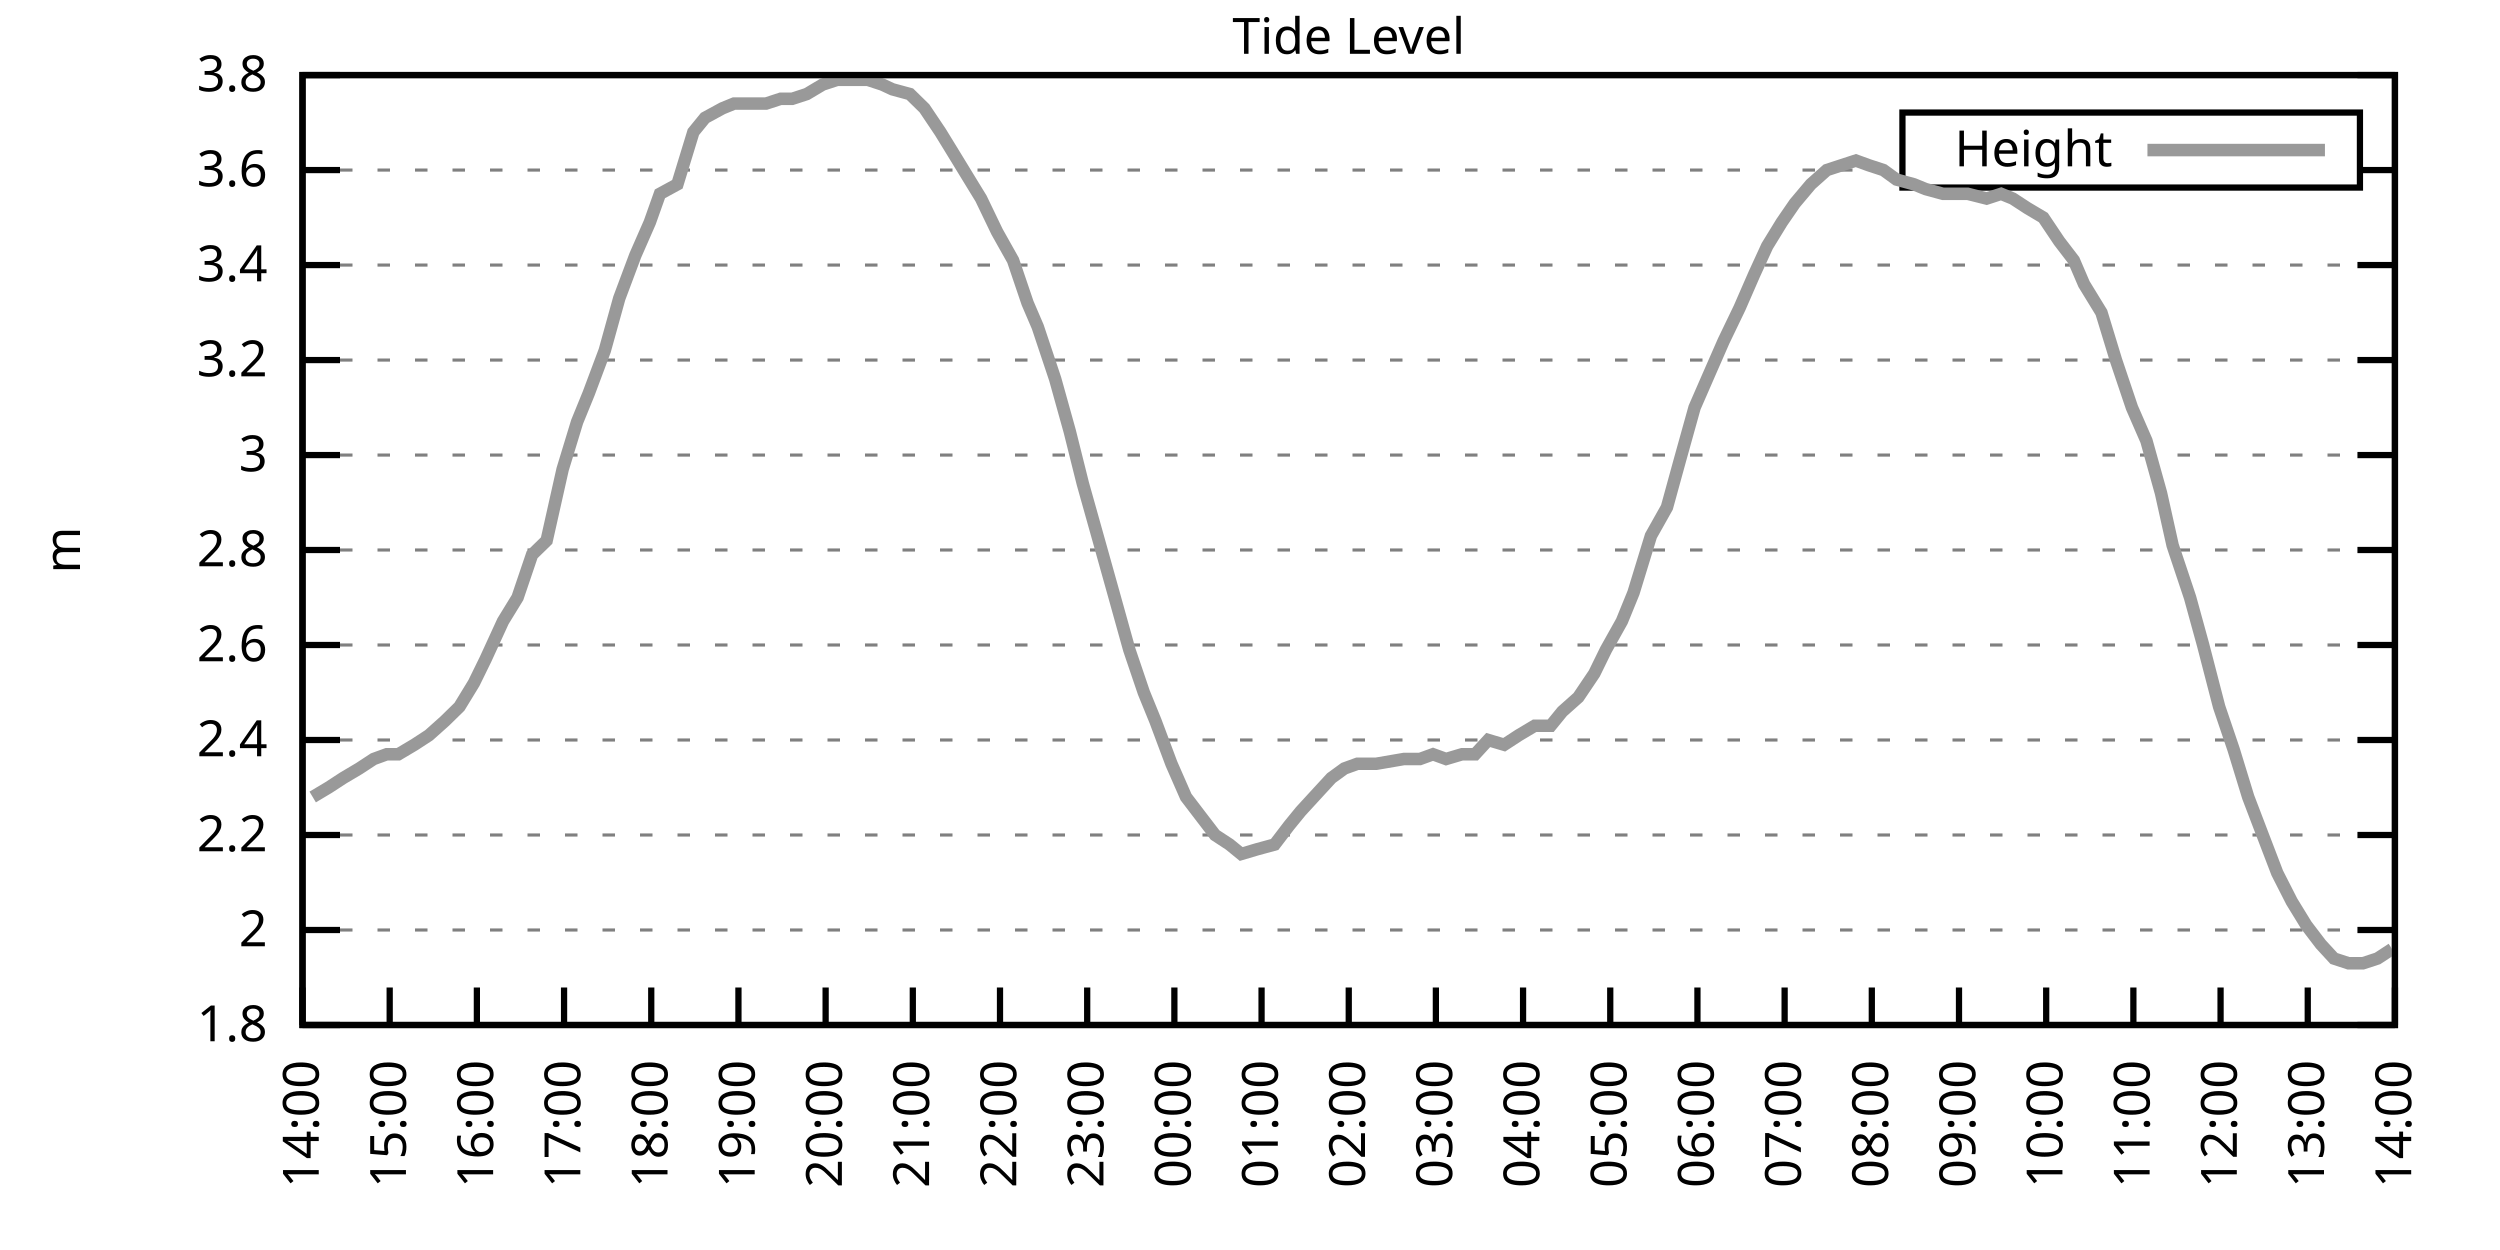
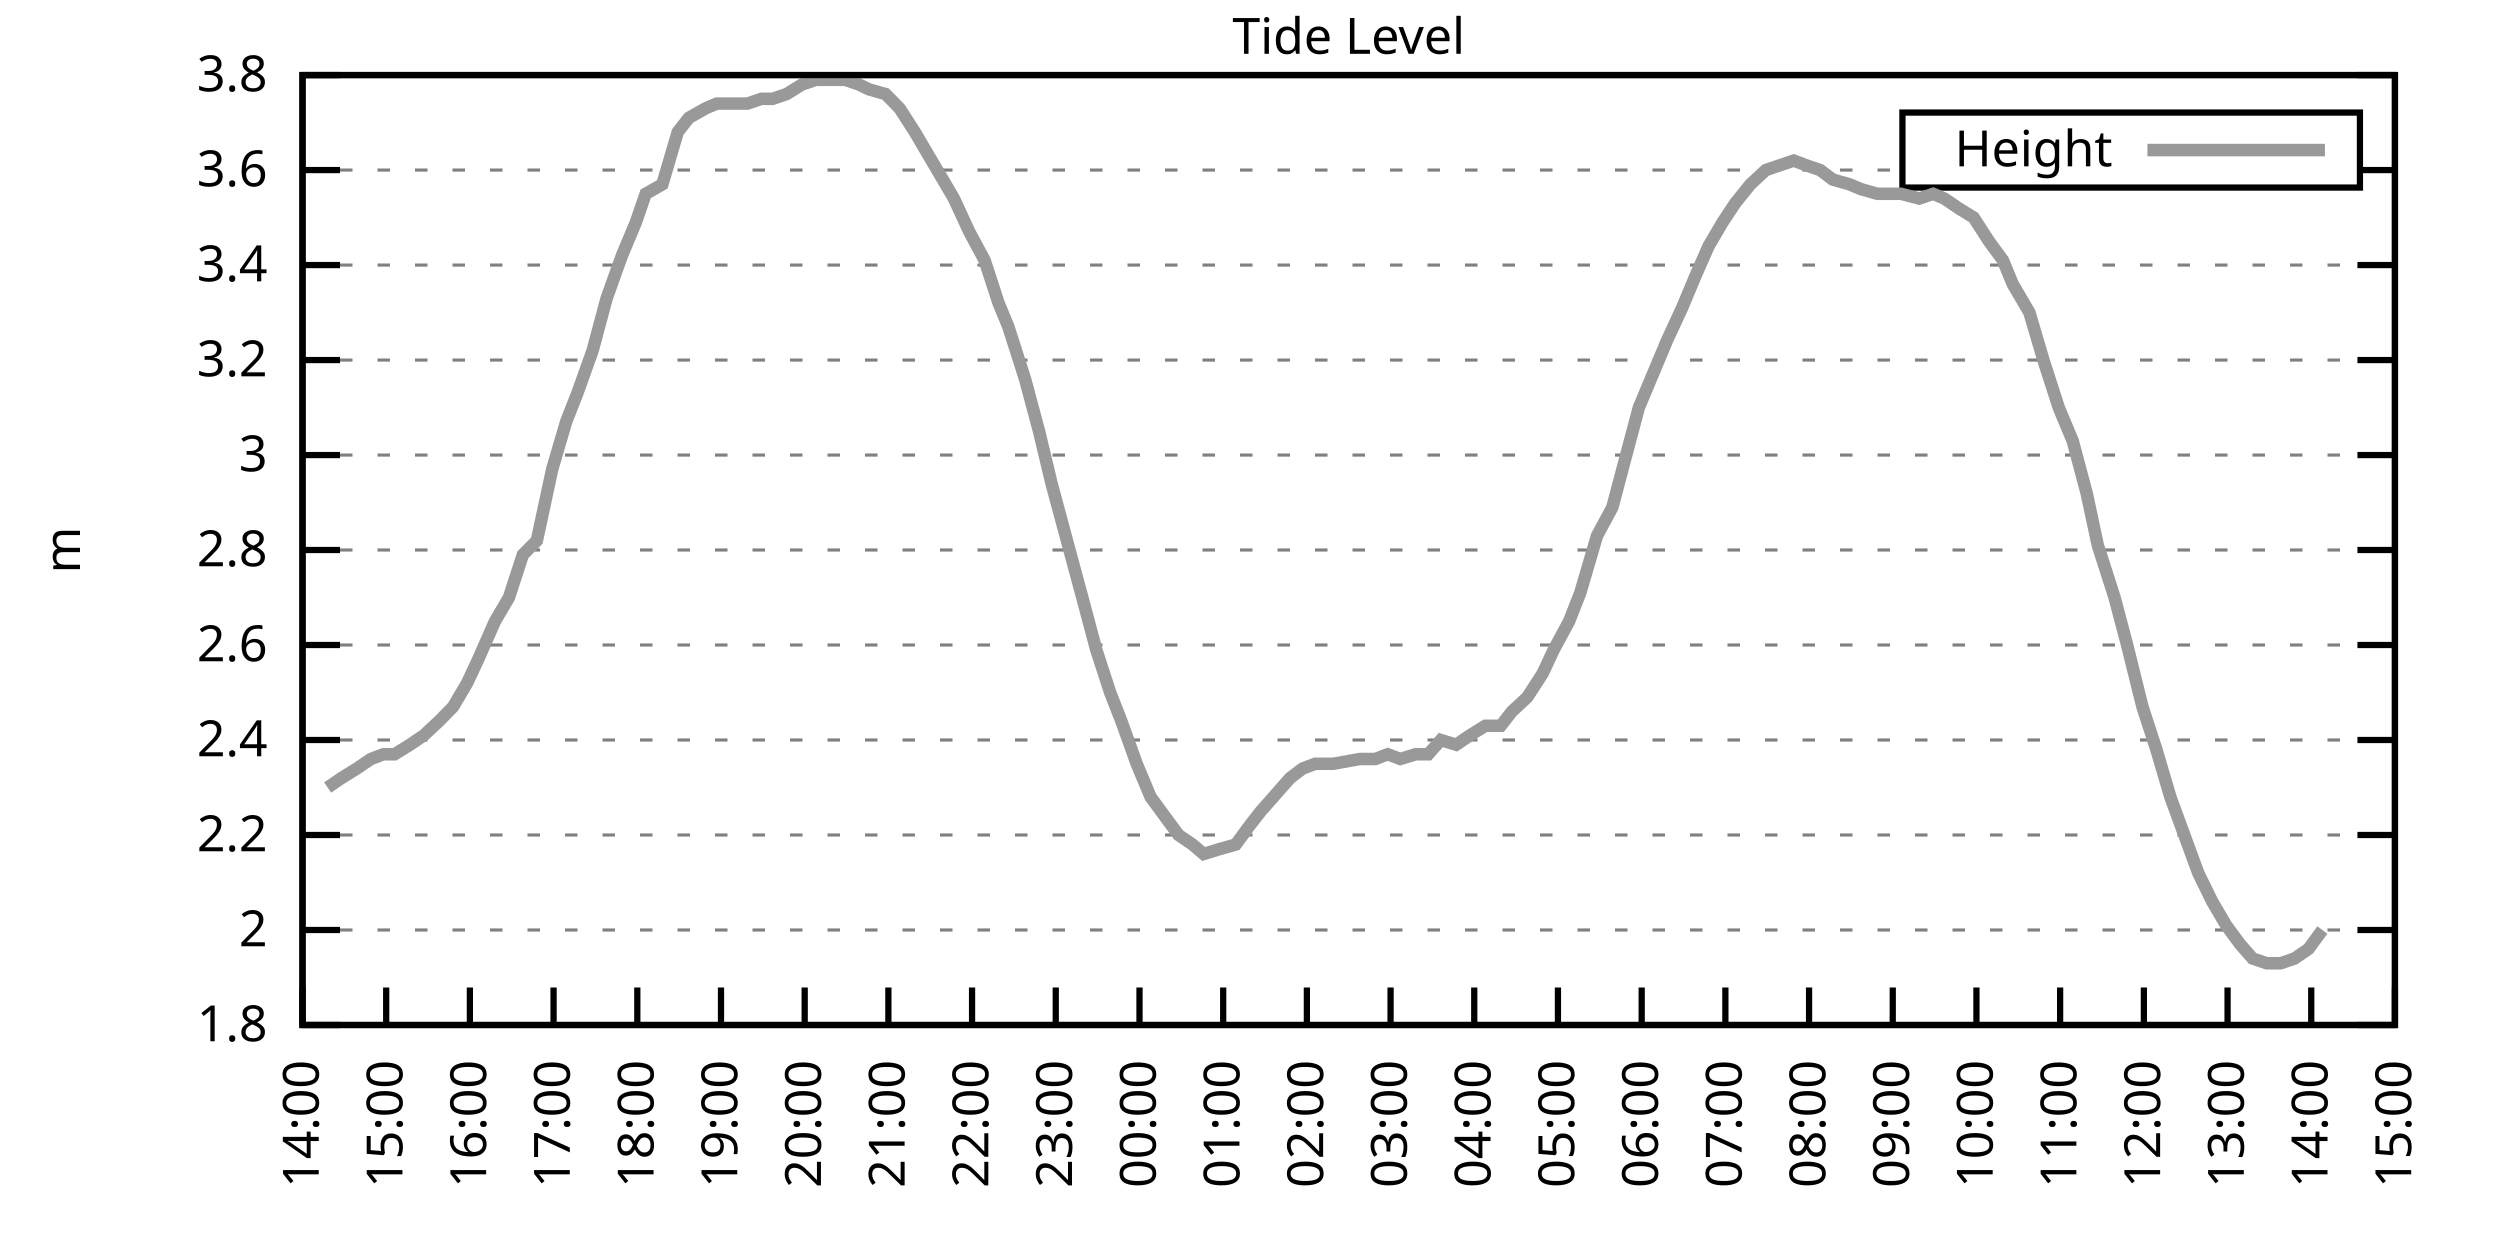
<svg xmlns="http://www.w3.org/2000/svg" xmlns:xlink="http://www.w3.org/1999/xlink" width="400" height="200" viewBox="0 0 400 200">
  <g id="gnuplot_canvas">
    <rect x="0" y="0" width="400" height="200" fill="none" />
    <defs>
      <circle id="gpDot" r="0.5" stroke-width="0.5" stroke="currentColor" />
      <path id="gpPt0" stroke-width="0.333" stroke="currentColor" d="M-1,0 h2 M0,-1 v2" />
      <path id="gpPt1" stroke-width="0.333" stroke="currentColor" d="M-1,-1 L1,1 M1,-1 L-1,1" />
      <path id="gpPt2" stroke-width="0.333" stroke="currentColor" d="M-1,0 L1,0 M0,-1 L0,1 M-1,-1 L1,1 M-1,1 L1,-1" />
      <rect id="gpPt3" stroke-width="0.333" stroke="currentColor" x="-1" y="-1" width="2" height="2" />
      <rect id="gpPt4" stroke-width="0.333" stroke="currentColor" fill="currentColor" x="-1" y="-1" width="2" height="2" />
      <circle id="gpPt5" stroke-width="0.333" stroke="currentColor" cx="0" cy="0" r="1" />
      <use xlink:href="#gpPt5" id="gpPt6" fill="currentColor" stroke="none" />
      <path id="gpPt7" stroke-width="0.333" stroke="currentColor" d="M0,-1.33 L-1.33,0.67 L1.33,0.67 z" />
      <use xlink:href="#gpPt7" id="gpPt8" fill="currentColor" stroke="none" />
      <use xlink:href="#gpPt7" id="gpPt9" stroke="currentColor" transform="rotate(180)" />
      <use xlink:href="#gpPt9" id="gpPt10" fill="currentColor" stroke="none" />
      <use xlink:href="#gpPt3" id="gpPt11" stroke="currentColor" transform="rotate(45)" />
      <use xlink:href="#gpPt11" id="gpPt12" fill="currentColor" stroke="none" />
      <path id="gpPt13" stroke-width="0.333" stroke="currentColor" d="M0,1.330 L1.265,0.411 L0.782,-1.067 L-0.782,-1.076 L-1.265,0.411 z" />
      <use xlink:href="#gpPt13" id="gpPt14" fill="currentColor" stroke="none" />
      <filter id="textbox" filterUnits="objectBoundingBox" x="0" y="0" height="1" width="1">
        <feFlood flood-color="white" flood-opacity="1" result="bgnd" />
        <feComposite in="SourceGraphic" in2="bgnd" operator="atop" />
      </filter>
      <filter id="greybox" filterUnits="objectBoundingBox" x="0" y="0" height="1" width="1">
        <feFlood flood-color="lightgrey" flood-opacity="1" result="grey" />
        <feComposite in="SourceGraphic" in2="grey" operator="atop" />
      </filter>
    </defs>
    <g fill="none" color="white" stroke="currentColor" stroke-width="1.00" stroke-linecap="butt" stroke-linejoin="miter">
</g>
    <g fill="none" color="black" stroke="currentColor" stroke-width="1.00" stroke-linecap="butt" stroke-linejoin="miter">
      <g stroke="none" shape-rendering="crispEdges">
        <polygon fill="rgb(255, 255, 255)" points="48.40,164.00 383.18,164.00 383.18,12.02 48.40,12.02 " />
      </g>
    </g>
    <g fill="none" color="black" stroke="currentColor" stroke-width="1.00" stroke-linecap="butt" stroke-linejoin="miter">
</g>
    <g fill="none" color="black" stroke="black" stroke-width="0.50" stroke-linecap="butt" stroke-linejoin="miter">
</g>
    <g fill="none" color="gray" stroke="currentColor" stroke-width="0.50" stroke-linecap="butt" stroke-linejoin="miter">
      <path stroke="gray" stroke-dasharray="2,4" class="gridline" d="M48.40,164.00 L383.19,164.00  " />
    </g>
    <g fill="none" color="gray" stroke="gray" stroke-width="1.00" stroke-linecap="butt" stroke-linejoin="miter">
</g>
    <g fill="none" color="black" stroke="currentColor" stroke-width="1.00" stroke-linecap="butt" stroke-linejoin="miter">
      <path stroke="black" d="M48.40,164.00 L54.40,164.00 M383.19,164.00 L377.19,164.00  " />
      <g transform="translate(42.80,166.60)" stroke="none" fill="black" font-family="Sans" font-size="8.00" text-anchor="end">
        <text>
          <tspan font-family="Sans"> 1.8</tspan>
        </text>
      </g>
    </g>
    <g fill="none" color="black" stroke="currentColor" stroke-width="1.00" stroke-linecap="butt" stroke-linejoin="miter">
</g>
    <g fill="none" color="black" stroke="black" stroke-width="0.50" stroke-linecap="butt" stroke-linejoin="miter">
</g>
    <g fill="none" color="gray" stroke="currentColor" stroke-width="0.50" stroke-linecap="butt" stroke-linejoin="miter">
      <path stroke="gray" stroke-dasharray="2,4" class="gridline" d="M48.40,148.80 L383.19,148.80  " />
    </g>
    <g fill="none" color="gray" stroke="gray" stroke-width="1.00" stroke-linecap="butt" stroke-linejoin="miter">
</g>
    <g fill="none" color="black" stroke="currentColor" stroke-width="1.00" stroke-linecap="butt" stroke-linejoin="miter">
      <path stroke="black" d="M48.40,148.80 L54.40,148.80 M383.19,148.80 L377.19,148.80  " />
      <g transform="translate(42.80,151.40)" stroke="none" fill="black" font-family="Sans" font-size="8.00" text-anchor="end">
        <text>
          <tspan font-family="Sans"> 2</tspan>
        </text>
      </g>
    </g>
    <g fill="none" color="black" stroke="currentColor" stroke-width="1.00" stroke-linecap="butt" stroke-linejoin="miter">
</g>
    <g fill="none" color="black" stroke="black" stroke-width="0.50" stroke-linecap="butt" stroke-linejoin="miter">
</g>
    <g fill="none" color="gray" stroke="currentColor" stroke-width="0.50" stroke-linecap="butt" stroke-linejoin="miter">
      <path stroke="gray" stroke-dasharray="2,4" class="gridline" d="M48.40,133.60 L383.19,133.60  " />
    </g>
    <g fill="none" color="gray" stroke="gray" stroke-width="1.00" stroke-linecap="butt" stroke-linejoin="miter">
</g>
    <g fill="none" color="black" stroke="currentColor" stroke-width="1.00" stroke-linecap="butt" stroke-linejoin="miter">
      <path stroke="black" d="M48.40,133.60 L54.40,133.60 M383.19,133.60 L377.19,133.60  " />
      <g transform="translate(42.80,136.20)" stroke="none" fill="black" font-family="Sans" font-size="8.00" text-anchor="end">
        <text>
          <tspan font-family="Sans"> 2.2</tspan>
        </text>
      </g>
    </g>
    <g fill="none" color="black" stroke="currentColor" stroke-width="1.00" stroke-linecap="butt" stroke-linejoin="miter">
</g>
    <g fill="none" color="black" stroke="black" stroke-width="0.50" stroke-linecap="butt" stroke-linejoin="miter">
</g>
    <g fill="none" color="gray" stroke="currentColor" stroke-width="0.50" stroke-linecap="butt" stroke-linejoin="miter">
      <path stroke="gray" stroke-dasharray="2,4" class="gridline" d="M48.40,118.40 L383.19,118.40  " />
    </g>
    <g fill="none" color="gray" stroke="gray" stroke-width="1.00" stroke-linecap="butt" stroke-linejoin="miter">
</g>
    <g fill="none" color="black" stroke="currentColor" stroke-width="1.00" stroke-linecap="butt" stroke-linejoin="miter">
      <path stroke="black" d="M48.40,118.40 L54.40,118.40 M383.19,118.40 L377.19,118.40  " />
      <g transform="translate(42.80,121.00)" stroke="none" fill="black" font-family="Sans" font-size="8.00" text-anchor="end">
        <text>
          <tspan font-family="Sans"> 2.4</tspan>
        </text>
      </g>
    </g>
    <g fill="none" color="black" stroke="currentColor" stroke-width="1.00" stroke-linecap="butt" stroke-linejoin="miter">
</g>
    <g fill="none" color="black" stroke="black" stroke-width="0.50" stroke-linecap="butt" stroke-linejoin="miter">
</g>
    <g fill="none" color="gray" stroke="currentColor" stroke-width="0.50" stroke-linecap="butt" stroke-linejoin="miter">
      <path stroke="gray" stroke-dasharray="2,4" class="gridline" d="M48.40,103.20 L383.19,103.20  " />
    </g>
    <g fill="none" color="gray" stroke="gray" stroke-width="1.00" stroke-linecap="butt" stroke-linejoin="miter">
</g>
    <g fill="none" color="black" stroke="currentColor" stroke-width="1.00" stroke-linecap="butt" stroke-linejoin="miter">
      <path stroke="black" d="M48.40,103.20 L54.40,103.20 M383.19,103.20 L377.19,103.20  " />
      <g transform="translate(42.80,105.80)" stroke="none" fill="black" font-family="Sans" font-size="8.00" text-anchor="end">
        <text>
          <tspan font-family="Sans"> 2.6</tspan>
        </text>
      </g>
    </g>
    <g fill="none" color="black" stroke="currentColor" stroke-width="1.00" stroke-linecap="butt" stroke-linejoin="miter">
</g>
    <g fill="none" color="black" stroke="black" stroke-width="0.50" stroke-linecap="butt" stroke-linejoin="miter">
</g>
    <g fill="none" color="gray" stroke="currentColor" stroke-width="0.50" stroke-linecap="butt" stroke-linejoin="miter">
      <path stroke="gray" stroke-dasharray="2,4" class="gridline" d="M48.40,88.00 L383.19,88.00  " />
    </g>
    <g fill="none" color="gray" stroke="gray" stroke-width="1.00" stroke-linecap="butt" stroke-linejoin="miter">
</g>
    <g fill="none" color="black" stroke="currentColor" stroke-width="1.00" stroke-linecap="butt" stroke-linejoin="miter">
      <path stroke="black" d="M48.40,88.00 L54.40,88.00 M383.19,88.00 L377.19,88.00  " />
      <g transform="translate(42.80,90.60)" stroke="none" fill="black" font-family="Sans" font-size="8.00" text-anchor="end">
        <text>
          <tspan font-family="Sans"> 2.8</tspan>
        </text>
      </g>
    </g>
    <g fill="none" color="black" stroke="currentColor" stroke-width="1.00" stroke-linecap="butt" stroke-linejoin="miter">
</g>
    <g fill="none" color="black" stroke="black" stroke-width="0.50" stroke-linecap="butt" stroke-linejoin="miter">
</g>
    <g fill="none" color="gray" stroke="currentColor" stroke-width="0.50" stroke-linecap="butt" stroke-linejoin="miter">
      <path stroke="gray" stroke-dasharray="2,4" class="gridline" d="M48.40,72.81 L383.19,72.81  " />
    </g>
    <g fill="none" color="gray" stroke="gray" stroke-width="1.00" stroke-linecap="butt" stroke-linejoin="miter">
</g>
    <g fill="none" color="black" stroke="currentColor" stroke-width="1.00" stroke-linecap="butt" stroke-linejoin="miter">
      <path stroke="black" d="M48.40,72.81 L54.40,72.81 M383.19,72.81 L377.19,72.81  " />
      <g transform="translate(42.80,75.41)" stroke="none" fill="black" font-family="Sans" font-size="8.00" text-anchor="end">
        <text>
          <tspan font-family="Sans"> 3</tspan>
        </text>
      </g>
    </g>
    <g fill="none" color="black" stroke="currentColor" stroke-width="1.00" stroke-linecap="butt" stroke-linejoin="miter">
</g>
    <g fill="none" color="black" stroke="black" stroke-width="0.50" stroke-linecap="butt" stroke-linejoin="miter">
</g>
    <g fill="none" color="gray" stroke="currentColor" stroke-width="0.50" stroke-linecap="butt" stroke-linejoin="miter">
      <path stroke="gray" stroke-dasharray="2,4" class="gridline" d="M48.40,57.61 L383.19,57.61  " />
    </g>
    <g fill="none" color="gray" stroke="gray" stroke-width="1.00" stroke-linecap="butt" stroke-linejoin="miter">
</g>
    <g fill="none" color="black" stroke="currentColor" stroke-width="1.00" stroke-linecap="butt" stroke-linejoin="miter">
      <path stroke="black" d="M48.40,57.61 L54.40,57.61 M383.19,57.61 L377.19,57.61  " />
      <g transform="translate(42.80,60.21)" stroke="none" fill="black" font-family="Sans" font-size="8.00" text-anchor="end">
        <text>
          <tspan font-family="Sans"> 3.2</tspan>
        </text>
      </g>
    </g>
    <g fill="none" color="black" stroke="currentColor" stroke-width="1.00" stroke-linecap="butt" stroke-linejoin="miter">
</g>
    <g fill="none" color="black" stroke="black" stroke-width="0.50" stroke-linecap="butt" stroke-linejoin="miter">
</g>
    <g fill="none" color="gray" stroke="currentColor" stroke-width="0.50" stroke-linecap="butt" stroke-linejoin="miter">
      <path stroke="gray" stroke-dasharray="2,4" class="gridline" d="M48.40,42.41 L383.19,42.41  " />
    </g>
    <g fill="none" color="gray" stroke="gray" stroke-width="1.00" stroke-linecap="butt" stroke-linejoin="miter">
</g>
    <g fill="none" color="black" stroke="currentColor" stroke-width="1.00" stroke-linecap="butt" stroke-linejoin="miter">
      <path stroke="black" d="M48.40,42.41 L54.40,42.41 M383.19,42.41 L377.19,42.41  " />
      <g transform="translate(42.80,45.01)" stroke="none" fill="black" font-family="Sans" font-size="8.00" text-anchor="end">
        <text>
          <tspan font-family="Sans"> 3.4</tspan>
        </text>
      </g>
    </g>
    <g fill="none" color="black" stroke="currentColor" stroke-width="1.00" stroke-linecap="butt" stroke-linejoin="miter">
</g>
    <g fill="none" color="black" stroke="black" stroke-width="0.50" stroke-linecap="butt" stroke-linejoin="miter">
</g>
    <g fill="none" color="gray" stroke="currentColor" stroke-width="0.50" stroke-linecap="butt" stroke-linejoin="miter">
      <path stroke="gray" stroke-dasharray="2,4" class="gridline" d="M48.40,27.21 L304.39,27.21 M377.59,27.21 L383.19,27.21  " />
    </g>
    <g fill="none" color="gray" stroke="gray" stroke-width="1.00" stroke-linecap="butt" stroke-linejoin="miter">
</g>
    <g fill="none" color="black" stroke="currentColor" stroke-width="1.00" stroke-linecap="butt" stroke-linejoin="miter">
      <path stroke="black" d="M48.40,27.21 L54.40,27.21 M383.19,27.21 L377.19,27.21  " />
      <g transform="translate(42.80,29.81)" stroke="none" fill="black" font-family="Sans" font-size="8.00" text-anchor="end">
        <text>
          <tspan font-family="Sans"> 3.6</tspan>
        </text>
      </g>
    </g>
    <g fill="none" color="black" stroke="currentColor" stroke-width="1.00" stroke-linecap="butt" stroke-linejoin="miter">
</g>
    <g fill="none" color="black" stroke="black" stroke-width="0.50" stroke-linecap="butt" stroke-linejoin="miter">
</g>
    <g fill="none" color="gray" stroke="currentColor" stroke-width="0.50" stroke-linecap="butt" stroke-linejoin="miter">
      <path stroke="gray" stroke-dasharray="2,4" class="gridline" d="M48.40,12.01 L383.19,12.01  " />
    </g>
    <g fill="none" color="gray" stroke="gray" stroke-width="1.00" stroke-linecap="butt" stroke-linejoin="miter">
</g>
    <g fill="none" color="black" stroke="currentColor" stroke-width="1.00" stroke-linecap="butt" stroke-linejoin="miter">
      <path stroke="black" d="M48.40,12.01 L54.40,12.01 M383.19,12.01 L377.19,12.01  " />
      <g transform="translate(42.80,14.61)" stroke="none" fill="black" font-family="Sans" font-size="8.00" text-anchor="end">
        <text>
          <tspan font-family="Sans"> 3.8</tspan>
        </text>
      </g>
    </g>
    <g fill="none" color="black" stroke="currentColor" stroke-width="1.00" stroke-linecap="butt" stroke-linejoin="miter">
      <path stroke="black" d="M48.40,164.00 L48.40,158.00  " />
      <g transform="translate(51.00,169.60) rotate(270.00)" stroke="none" fill="black" font-family="Sans" font-size="8.00" text-anchor="end">
        <text>
          <tspan font-family="Sans">14:00</tspan>
        </text>
      </g>
    </g>
    <g fill="none" color="black" stroke="currentColor" stroke-width="1.00" stroke-linecap="butt" stroke-linejoin="miter">
-       <path stroke="black" d="M62.35,164.00 L62.35,158.00  " />
-       <g transform="translate(64.95,169.60) rotate(270.00)" stroke="none" fill="black" font-family="Sans" font-size="8.00" text-anchor="end">
+       <path stroke="black" d="M61.79,164.00 L61.79,158.00  " />
+       <g transform="translate(64.39,169.60) rotate(270.00)" stroke="none" fill="black" font-family="Sans" font-size="8.00" text-anchor="end">
        <text>
          <tspan font-family="Sans">15:00</tspan>
        </text>
      </g>
    </g>
    <g fill="none" color="black" stroke="currentColor" stroke-width="1.00" stroke-linecap="butt" stroke-linejoin="miter">
-       <path stroke="black" d="M76.30,164.00 L76.30,158.00  " />
-       <g transform="translate(78.90,169.60) rotate(270.00)" stroke="none" fill="black" font-family="Sans" font-size="8.00" text-anchor="end">
+       <path stroke="black" d="M75.18,164.00 L75.18,158.00  " />
+       <g transform="translate(77.78,169.60) rotate(270.00)" stroke="none" fill="black" font-family="Sans" font-size="8.00" text-anchor="end">
        <text>
          <tspan font-family="Sans">16:00</tspan>
        </text>
      </g>
    </g>
    <g fill="none" color="black" stroke="currentColor" stroke-width="1.00" stroke-linecap="butt" stroke-linejoin="miter">
-       <path stroke="black" d="M90.25,164.00 L90.25,158.00  " />
-       <g transform="translate(92.85,169.60) rotate(270.00)" stroke="none" fill="black" font-family="Sans" font-size="8.00" text-anchor="end">
+       <path stroke="black" d="M88.57,164.00 L88.57,158.00  " />
+       <g transform="translate(91.17,169.60) rotate(270.00)" stroke="none" fill="black" font-family="Sans" font-size="8.00" text-anchor="end">
        <text>
          <tspan font-family="Sans">17:00</tspan>
        </text>
      </g>
    </g>
    <g fill="none" color="black" stroke="currentColor" stroke-width="1.00" stroke-linecap="butt" stroke-linejoin="miter">
-       <path stroke="black" d="M104.20,164.00 L104.20,158.00  " />
-       <g transform="translate(106.80,169.60) rotate(270.00)" stroke="none" fill="black" font-family="Sans" font-size="8.00" text-anchor="end">
+       <path stroke="black" d="M101.97,164.00 L101.97,158.00  " />
+       <g transform="translate(104.57,169.60) rotate(270.00)" stroke="none" fill="black" font-family="Sans" font-size="8.00" text-anchor="end">
        <text>
          <tspan font-family="Sans">18:00</tspan>
        </text>
      </g>
    </g>
    <g fill="none" color="black" stroke="currentColor" stroke-width="1.00" stroke-linecap="butt" stroke-linejoin="miter">
-       <path stroke="black" d="M118.15,164.00 L118.15,158.00  " />
-       <g transform="translate(120.75,169.60) rotate(270.00)" stroke="none" fill="black" font-family="Sans" font-size="8.00" text-anchor="end">
+       <path stroke="black" d="M115.36,164.00 L115.36,158.00  " />
+       <g transform="translate(117.96,169.60) rotate(270.00)" stroke="none" fill="black" font-family="Sans" font-size="8.00" text-anchor="end">
        <text>
          <tspan font-family="Sans">19:00</tspan>
        </text>
      </g>
    </g>
    <g fill="none" color="black" stroke="currentColor" stroke-width="1.00" stroke-linecap="butt" stroke-linejoin="miter">
-       <path stroke="black" d="M132.10,164.00 L132.10,158.00  " />
-       <g transform="translate(134.70,169.60) rotate(270.00)" stroke="none" fill="black" font-family="Sans" font-size="8.00" text-anchor="end">
+       <path stroke="black" d="M128.75,164.00 L128.75,158.00  " />
+       <g transform="translate(131.35,169.60) rotate(270.00)" stroke="none" fill="black" font-family="Sans" font-size="8.00" text-anchor="end">
        <text>
          <tspan font-family="Sans">20:00</tspan>
        </text>
      </g>
    </g>
    <g fill="none" color="black" stroke="currentColor" stroke-width="1.00" stroke-linecap="butt" stroke-linejoin="miter">
-       <path stroke="black" d="M146.05,164.00 L146.05,158.00  " />
-       <g transform="translate(148.65,169.60) rotate(270.00)" stroke="none" fill="black" font-family="Sans" font-size="8.00" text-anchor="end">
+       <path stroke="black" d="M142.14,164.00 L142.14,158.00  " />
+       <g transform="translate(144.74,169.60) rotate(270.00)" stroke="none" fill="black" font-family="Sans" font-size="8.00" text-anchor="end">
        <text>
          <tspan font-family="Sans">21:00</tspan>
        </text>
      </g>
    </g>
    <g fill="none" color="black" stroke="currentColor" stroke-width="1.00" stroke-linecap="butt" stroke-linejoin="miter">
-       <path stroke="black" d="M160.00,164.00 L160.00,158.00  " />
-       <g transform="translate(162.60,169.60) rotate(270.00)" stroke="none" fill="black" font-family="Sans" font-size="8.00" text-anchor="end">
+       <path stroke="black" d="M155.53,164.00 L155.53,158.00  " />
+       <g transform="translate(158.13,169.60) rotate(270.00)" stroke="none" fill="black" font-family="Sans" font-size="8.00" text-anchor="end">
        <text>
          <tspan font-family="Sans">22:00</tspan>
        </text>
      </g>
    </g>
    <g fill="none" color="black" stroke="currentColor" stroke-width="1.00" stroke-linecap="butt" stroke-linejoin="miter">
-       <path stroke="black" d="M173.95,164.00 L173.95,158.00  " />
-       <g transform="translate(176.55,169.60) rotate(270.00)" stroke="none" fill="black" font-family="Sans" font-size="8.00" text-anchor="end">
+       <path stroke="black" d="M168.92,164.00 L168.92,158.00  " />
+       <g transform="translate(171.52,169.60) rotate(270.00)" stroke="none" fill="black" font-family="Sans" font-size="8.00" text-anchor="end">
        <text>
          <tspan font-family="Sans">23:00</tspan>
        </text>
      </g>
    </g>
    <g fill="none" color="black" stroke="currentColor" stroke-width="1.00" stroke-linecap="butt" stroke-linejoin="miter">
-       <path stroke="black" d="M187.90,164.00 L187.90,158.00  " />
-       <g transform="translate(190.50,169.60) rotate(270.00)" stroke="none" fill="black" font-family="Sans" font-size="8.00" text-anchor="end">
+       <path stroke="black" d="M182.32,164.00 L182.32,158.00  " />
+       <g transform="translate(184.92,169.60) rotate(270.00)" stroke="none" fill="black" font-family="Sans" font-size="8.00" text-anchor="end">
        <text>
          <tspan font-family="Sans">00:00</tspan>
        </text>
      </g>
    </g>
    <g fill="none" color="black" stroke="currentColor" stroke-width="1.00" stroke-linecap="butt" stroke-linejoin="miter">
-       <path stroke="black" d="M201.85,164.00 L201.85,158.00  " />
-       <g transform="translate(204.45,169.60) rotate(270.00)" stroke="none" fill="black" font-family="Sans" font-size="8.00" text-anchor="end">
+       <path stroke="black" d="M195.71,164.00 L195.71,158.00  " />
+       <g transform="translate(198.31,169.60) rotate(270.00)" stroke="none" fill="black" font-family="Sans" font-size="8.00" text-anchor="end">
        <text>
          <tspan font-family="Sans">01:00</tspan>
        </text>
      </g>
    </g>
    <g fill="none" color="black" stroke="currentColor" stroke-width="1.00" stroke-linecap="butt" stroke-linejoin="miter">
-       <path stroke="black" d="M215.80,164.00 L215.80,158.00  " />
-       <g transform="translate(218.40,169.60) rotate(270.00)" stroke="none" fill="black" font-family="Sans" font-size="8.00" text-anchor="end">
+       <path stroke="black" d="M209.10,164.00 L209.10,158.00  " />
+       <g transform="translate(211.70,169.60) rotate(270.00)" stroke="none" fill="black" font-family="Sans" font-size="8.00" text-anchor="end">
        <text>
          <tspan font-family="Sans">02:00</tspan>
        </text>
      </g>
    </g>
    <g fill="none" color="black" stroke="currentColor" stroke-width="1.00" stroke-linecap="butt" stroke-linejoin="miter">
-       <path stroke="black" d="M229.74,164.00 L229.74,158.00  " />
-       <g transform="translate(232.34,169.60) rotate(270.00)" stroke="none" fill="black" font-family="Sans" font-size="8.00" text-anchor="end">
+       <path stroke="black" d="M222.49,164.00 L222.49,158.00  " />
+       <g transform="translate(225.09,169.60) rotate(270.00)" stroke="none" fill="black" font-family="Sans" font-size="8.00" text-anchor="end">
        <text>
          <tspan font-family="Sans">03:00</tspan>
        </text>
      </g>
    </g>
    <g fill="none" color="black" stroke="currentColor" stroke-width="1.00" stroke-linecap="butt" stroke-linejoin="miter">
-       <path stroke="black" d="M243.69,164.00 L243.69,158.00  " />
-       <g transform="translate(246.29,169.60) rotate(270.00)" stroke="none" fill="black" font-family="Sans" font-size="8.00" text-anchor="end">
+       <path stroke="black" d="M235.88,164.00 L235.88,158.00  " />
+       <g transform="translate(238.48,169.60) rotate(270.00)" stroke="none" fill="black" font-family="Sans" font-size="8.00" text-anchor="end">
        <text>
          <tspan font-family="Sans">04:00</tspan>
        </text>
      </g>
    </g>
    <g fill="none" color="black" stroke="currentColor" stroke-width="1.00" stroke-linecap="butt" stroke-linejoin="miter">
-       <path stroke="black" d="M257.64,164.00 L257.64,158.00  " />
-       <g transform="translate(260.24,169.60) rotate(270.00)" stroke="none" fill="black" font-family="Sans" font-size="8.00" text-anchor="end">
+       <path stroke="black" d="M249.27,164.00 L249.27,158.00  " />
+       <g transform="translate(251.87,169.60) rotate(270.00)" stroke="none" fill="black" font-family="Sans" font-size="8.00" text-anchor="end">
        <text>
          <tspan font-family="Sans">05:00</tspan>
        </text>
      </g>
    </g>
    <g fill="none" color="black" stroke="currentColor" stroke-width="1.00" stroke-linecap="butt" stroke-linejoin="miter">
-       <path stroke="black" d="M271.59,164.00 L271.59,158.00  " />
-       <g transform="translate(274.19,169.60) rotate(270.00)" stroke="none" fill="black" font-family="Sans" font-size="8.00" text-anchor="end">
+       <path stroke="black" d="M262.67,164.00 L262.67,158.00  " />
+       <g transform="translate(265.27,169.60) rotate(270.00)" stroke="none" fill="black" font-family="Sans" font-size="8.00" text-anchor="end">
        <text>
          <tspan font-family="Sans">06:00</tspan>
        </text>
      </g>
    </g>
    <g fill="none" color="black" stroke="currentColor" stroke-width="1.00" stroke-linecap="butt" stroke-linejoin="miter">
-       <path stroke="black" d="M285.54,164.00 L285.54,158.00  " />
-       <g transform="translate(288.14,169.60) rotate(270.00)" stroke="none" fill="black" font-family="Sans" font-size="8.00" text-anchor="end">
+       <path stroke="black" d="M276.06,164.00 L276.06,158.00  " />
+       <g transform="translate(278.66,169.60) rotate(270.00)" stroke="none" fill="black" font-family="Sans" font-size="8.00" text-anchor="end">
        <text>
          <tspan font-family="Sans">07:00</tspan>
        </text>
      </g>
    </g>
    <g fill="none" color="black" stroke="currentColor" stroke-width="1.00" stroke-linecap="butt" stroke-linejoin="miter">
-       <path stroke="black" d="M299.49,164.00 L299.49,158.00  " />
-       <g transform="translate(302.09,169.60) rotate(270.00)" stroke="none" fill="black" font-family="Sans" font-size="8.00" text-anchor="end">
+       <path stroke="black" d="M289.45,164.00 L289.45,158.00  " />
+       <g transform="translate(292.05,169.60) rotate(270.00)" stroke="none" fill="black" font-family="Sans" font-size="8.00" text-anchor="end">
        <text>
          <tspan font-family="Sans">08:00</tspan>
        </text>
      </g>
    </g>
    <g fill="none" color="black" stroke="currentColor" stroke-width="1.00" stroke-linecap="butt" stroke-linejoin="miter">
-       <path stroke="black" d="M313.44,164.00 L313.44,158.00  " />
-       <g transform="translate(316.04,169.60) rotate(270.00)" stroke="none" fill="black" font-family="Sans" font-size="8.00" text-anchor="end">
+       <path stroke="black" d="M302.84,164.00 L302.84,158.00  " />
+       <g transform="translate(305.44,169.60) rotate(270.00)" stroke="none" fill="black" font-family="Sans" font-size="8.00" text-anchor="end">
        <text>
          <tspan font-family="Sans">09:00</tspan>
        </text>
      </g>
    </g>
    <g fill="none" color="black" stroke="currentColor" stroke-width="1.00" stroke-linecap="butt" stroke-linejoin="miter">
-       <path stroke="black" d="M327.39,164.00 L327.39,158.00  " />
-       <g transform="translate(329.99,169.60) rotate(270.00)" stroke="none" fill="black" font-family="Sans" font-size="8.00" text-anchor="end">
+       <path stroke="black" d="M316.23,164.00 L316.23,158.00  " />
+       <g transform="translate(318.83,169.60) rotate(270.00)" stroke="none" fill="black" font-family="Sans" font-size="8.00" text-anchor="end">
        <text>
          <tspan font-family="Sans">10:00</tspan>
        </text>
      </g>
    </g>
    <g fill="none" color="black" stroke="currentColor" stroke-width="1.00" stroke-linecap="butt" stroke-linejoin="miter">
-       <path stroke="black" d="M341.34,164.00 L341.34,158.00  " />
-       <g transform="translate(343.94,169.60) rotate(270.00)" stroke="none" fill="black" font-family="Sans" font-size="8.00" text-anchor="end">
+       <path stroke="black" d="M329.62,164.00 L329.62,158.00  " />
+       <g transform="translate(332.22,169.60) rotate(270.00)" stroke="none" fill="black" font-family="Sans" font-size="8.00" text-anchor="end">
        <text>
          <tspan font-family="Sans">11:00</tspan>
        </text>
      </g>
    </g>
    <g fill="none" color="black" stroke="currentColor" stroke-width="1.00" stroke-linecap="butt" stroke-linejoin="miter">
-       <path stroke="black" d="M355.29,164.00 L355.29,158.00  " />
-       <g transform="translate(357.89,169.60) rotate(270.00)" stroke="none" fill="black" font-family="Sans" font-size="8.00" text-anchor="end">
+       <path stroke="black" d="M343.02,164.00 L343.02,158.00  " />
+       <g transform="translate(345.62,169.60) rotate(270.00)" stroke="none" fill="black" font-family="Sans" font-size="8.00" text-anchor="end">
        <text>
          <tspan font-family="Sans">12:00</tspan>
        </text>
      </g>
    </g>
    <g fill="none" color="black" stroke="currentColor" stroke-width="1.00" stroke-linecap="butt" stroke-linejoin="miter">
-       <path stroke="black" d="M369.24,164.00 L369.24,158.00  " />
-       <g transform="translate(371.84,169.60) rotate(270.00)" stroke="none" fill="black" font-family="Sans" font-size="8.00" text-anchor="end">
+       <path stroke="black" d="M356.41,164.00 L356.41,158.00  " />
+       <g transform="translate(359.01,169.60) rotate(270.00)" stroke="none" fill="black" font-family="Sans" font-size="8.00" text-anchor="end">
        <text>
          <tspan font-family="Sans">13:00</tspan>
+         </text>
+       </g>
+     </g>
+     <g fill="none" color="black" stroke="currentColor" stroke-width="1.00" stroke-linecap="butt" stroke-linejoin="miter">
+       <path stroke="black" d="M369.80,164.00 L369.80,158.00  " />
+       <g transform="translate(372.40,169.60) rotate(270.00)" stroke="none" fill="black" font-family="Sans" font-size="8.00" text-anchor="end">
+         <text>
+           <tspan font-family="Sans">14:00</tspan>
        </text>
      </g>
    </g>
    <g fill="none" color="black" stroke="currentColor" stroke-width="1.00" stroke-linecap="butt" stroke-linejoin="miter">
      <path stroke="black" d="M383.19,164.00 L383.19,158.00  " />
      <g transform="translate(385.79,169.60) rotate(270.00)" stroke="none" fill="black" font-family="Sans" font-size="8.00" text-anchor="end">
        <text>
-           <tspan font-family="Sans">14:00</tspan>
+           <tspan font-family="Sans">15:00</tspan>
        </text>
      </g>
    </g>
    <g fill="none" color="black" stroke="currentColor" stroke-width="1.00" stroke-linecap="butt" stroke-linejoin="miter">
</g>
    <g fill="none" color="black" stroke="currentColor" stroke-width="1.00" stroke-linecap="butt" stroke-linejoin="miter">
      <path stroke="black" d="M48.40,12.01 L48.40,164.00 L383.19,164.00 L383.19,12.01 L48.40,12.01 Z  " />
    </g>
    <g fill="none" color="black" stroke="currentColor" stroke-width="1.00" stroke-linecap="butt" stroke-linejoin="miter">
</g>
    <g fill="none" color="black" stroke="currentColor" stroke-width="1.00" stroke-linecap="butt" stroke-linejoin="miter">
      <path stroke="black" d="M304.39,30.01 L304.39,18.01 L377.59,18.01 L377.59,30.01 L304.39,30.01 Z  " />
    </g>
    <g id="Tide_level_plot_1">
      <g fill="none" color="white" stroke="black" stroke-width="2.00" stroke-linecap="butt" stroke-linejoin="miter">
</g>
      <g fill="none" color="black" stroke="currentColor" stroke-width="2.00" stroke-linecap="butt" stroke-linejoin="miter">
        <g transform="translate(337.99,26.61)" stroke="none" fill="black" font-family="Sans" font-size="8.00" text-anchor="end">
          <text>
            <tspan font-family="Sans">Height</tspan>
          </text>
        </g>
      </g>
      <g fill="none" color="black" stroke="currentColor" stroke-width="2.00" stroke-linecap="butt" stroke-linejoin="miter">
-         <path stroke="rgb(153, 153, 153)" d="M343.59,24.01 L371.99,24.01 M50.03,127.52 L52.58,126.00 L54.91,124.48 L57.47,122.96 L59.79,121.44 L61.88,120.68   L63.74,120.68 L66.30,119.16 L68.63,117.64 L71.18,115.36 L73.51,113.08 L75.83,109.28 L77.69,105.48 L80.48,99.40   L82.81,95.60 L85.13,88.76 L87.46,86.49 L90.02,75.09 L92.34,67.49 L94.20,62.93 L96.76,56.09 L99.08,47.73   L101.64,40.89 L103.97,35.57 L105.59,31.01 L108.38,29.49 L110.94,21.13 L112.80,18.85 L115.59,17.33 L117.45,16.57   L120.01,16.57 L122.57,16.57 L124.89,15.81 L126.75,15.81 L129.08,15.05 L131.63,13.53 L133.96,12.77 L136.05,12.77   L138.84,12.77 L141.16,13.53 L142.79,14.29 L145.58,15.05 L147.91,17.33 L150.46,21.13 L152.79,24.93 L155.11,28.73   L156.97,31.77 L159.53,37.09 L162.09,41.65 L164.41,48.49 L166.04,52.29 L168.83,60.65 L171.16,69.01 L173.25,77.37   L175.81,86.49 L178.36,95.60 L180.69,103.96 L183.01,110.80 L184.87,115.36 L187.43,122.20 L189.76,127.52 L192.08,130.56   L194.41,133.60 L196.73,135.12 L198.59,136.64 L201.15,135.88 L203.94,135.12 L206.26,132.08 L208.12,129.80 L210.91,126.76   L213.01,124.48 L215.10,122.96 L217.19,122.20 L220.21,122.20 L224.63,121.44 L227.19,121.44 L229.28,120.68 L231.37,121.44   L233.93,120.68 L236.02,120.68 L238.11,118.40 L240.67,119.16 L243.00,117.64 L245.55,116.12 L248.11,116.12 L249.97,113.84   L252.53,111.56 L255.09,107.76 L256.95,103.96 L259.50,99.40 L261.36,94.84 L264.15,85.73 L266.71,81.17 L268.80,73.57   L271.13,65.21 L273.45,59.89 L275.78,54.57 L278.34,49.25 L280.66,43.93 L282.75,39.37 L285.08,35.57 L287.17,32.53   L289.73,29.49 L292.29,27.21 L294.61,26.45 L296.94,25.69 L299.03,26.45 L301.35,27.21 L303.44,28.73 L306.23,29.49   L308.09,30.25 L310.88,31.01 L313.21,31.01 L314.84,31.01 L317.86,31.77 L320.18,31.01 L322.04,31.77 L324.37,33.29   L326.93,34.81 L329.48,38.61 L331.81,41.65 L333.44,45.45 L336.23,50.01 L338.55,57.61 L341.11,65.21 L343.43,70.53   L345.76,78.89 L347.62,87.25 L350.41,95.60 L352.50,103.20 L355.06,113.08 L357.38,119.92 L359.71,127.52 L362.03,133.60   L364.36,139.68 L366.68,144.24 L369.01,148.04 L371.33,151.08 L373.43,153.36 L375.75,154.12 L378.08,154.12 L380.40,153.36   L382.73,151.84  " />
+         <path stroke="rgb(153, 153, 153)" d="M343.59,24.01 L371.99,24.01 M52.42,126.00 L54.65,124.48 L57.10,122.96 L59.34,121.44 L61.35,120.68 L63.13,120.68   L65.59,119.16 L67.82,117.64 L70.27,115.36 L72.50,113.08 L74.74,109.28 L76.52,105.48 L79.20,99.40 L81.43,95.60   L83.66,88.76 L85.90,86.49 L88.35,75.09 L90.58,67.49 L92.37,62.93 L94.82,56.09 L97.06,47.73 L99.51,40.89   L101.74,35.57 L103.31,31.01 L105.98,29.49 L108.44,21.13 L110.22,18.85 L112.90,17.33 L114.69,16.57 L117.14,16.57   L119.60,16.57 L121.83,15.81 L123.62,15.81 L125.85,15.05 L128.30,13.53 L130.54,12.77 L132.54,12.77 L135.22,12.77   L137.45,13.53 L139.02,14.29 L141.69,15.05 L143.93,17.33 L146.38,21.13 L148.61,24.93 L150.85,28.73 L152.63,31.77   L155.09,37.09 L157.54,41.65 L159.77,48.49 L161.34,52.29 L164.01,60.65 L166.25,69.01 L168.25,77.37 L170.71,86.49   L173.17,95.60 L175.40,103.96 L177.63,110.80 L179.41,115.36 L181.87,122.20 L184.10,127.52 L186.33,130.56 L188.57,133.60   L190.80,135.12 L192.58,136.64 L195.04,135.88 L197.72,135.12 L199.95,132.08 L201.73,129.80 L204.41,126.76 L206.42,124.48   L208.43,122.96 L210.44,122.20 L213.34,122.20 L217.58,121.44 L220.04,121.44 L222.04,120.68 L224.05,121.44 L226.51,120.68   L228.52,120.68 L230.53,118.40 L232.98,119.16 L235.21,117.64 L237.67,116.12 L240.12,116.12 L241.91,113.84 L244.36,111.56   L246.82,107.76 L248.60,103.96 L251.06,99.40 L252.85,94.84 L255.52,85.73 L257.98,81.17 L259.99,73.57 L262.22,65.21   L264.45,59.89 L266.68,54.57 L269.14,49.25 L271.37,43.93 L273.38,39.37 L275.61,35.57 L277.62,32.53 L280.07,29.49   L282.53,27.21 L284.76,26.45 L286.99,25.69 L289.00,26.45 L291.23,27.21 L293.24,28.73 L295.92,29.49 L297.71,30.25   L300.39,31.01 L302.62,31.01 L304.18,31.01 L307.08,31.77 L309.31,31.01 L311.10,31.77 L313.33,33.29 L315.79,34.81   L318.24,38.61 L320.47,41.65 L322.04,45.45 L324.71,50.01 L326.95,57.61 L329.40,65.21 L331.63,70.53 L333.86,78.89   L335.65,87.25 L338.33,95.60 L340.34,103.20 L342.79,113.08 L345.02,119.92 L347.26,127.52 L349.49,133.60 L351.72,139.68   L353.95,144.24 L356.18,148.04 L358.42,151.08 L360.42,153.36 L362.66,154.12 L364.89,154.12 L367.12,153.36 L369.35,151.84   L371.58,148.80  " />
      </g>
    </g>
    <g fill="none" color="black" stroke="currentColor" stroke-width="2.00" stroke-linecap="butt" stroke-linejoin="miter">
</g>
    <g fill="none" color="black" stroke="black" stroke-width="1.00" stroke-linecap="butt" stroke-linejoin="miter">
</g>
    <g fill="none" color="black" stroke="currentColor" stroke-width="1.00" stroke-linecap="butt" stroke-linejoin="miter">
      <path stroke="black" d="M48.40,12.01 L48.40,164.00 L383.19,164.00 L383.19,12.01 L48.40,12.01 Z  " />
      <g transform="translate(12.80,88.01) rotate(270.00)" stroke="none" fill="black" font-family="Sans" font-size="8.00" text-anchor="middle">
        <text>
          <tspan font-family="Sans">m</tspan>
        </text>
      </g>
    </g>
    <g fill="none" color="black" stroke="currentColor" stroke-width="1.00" stroke-linecap="butt" stroke-linejoin="miter">
</g>
    <g fill="none" color="black" stroke="currentColor" stroke-width="1.00" stroke-linecap="butt" stroke-linejoin="miter">
      <g transform="translate(215.79,8.61)" stroke="none" fill="black" font-family="Sans" font-size="8.00" text-anchor="middle">
        <text>
          <tspan font-family="Sans">Tide Level</tspan>
        </text>
      </g>
    </g>
    <g fill="none" color="black" stroke="currentColor" stroke-width="1.00" stroke-linecap="butt" stroke-linejoin="miter">
</g>
  </g>
</svg>
